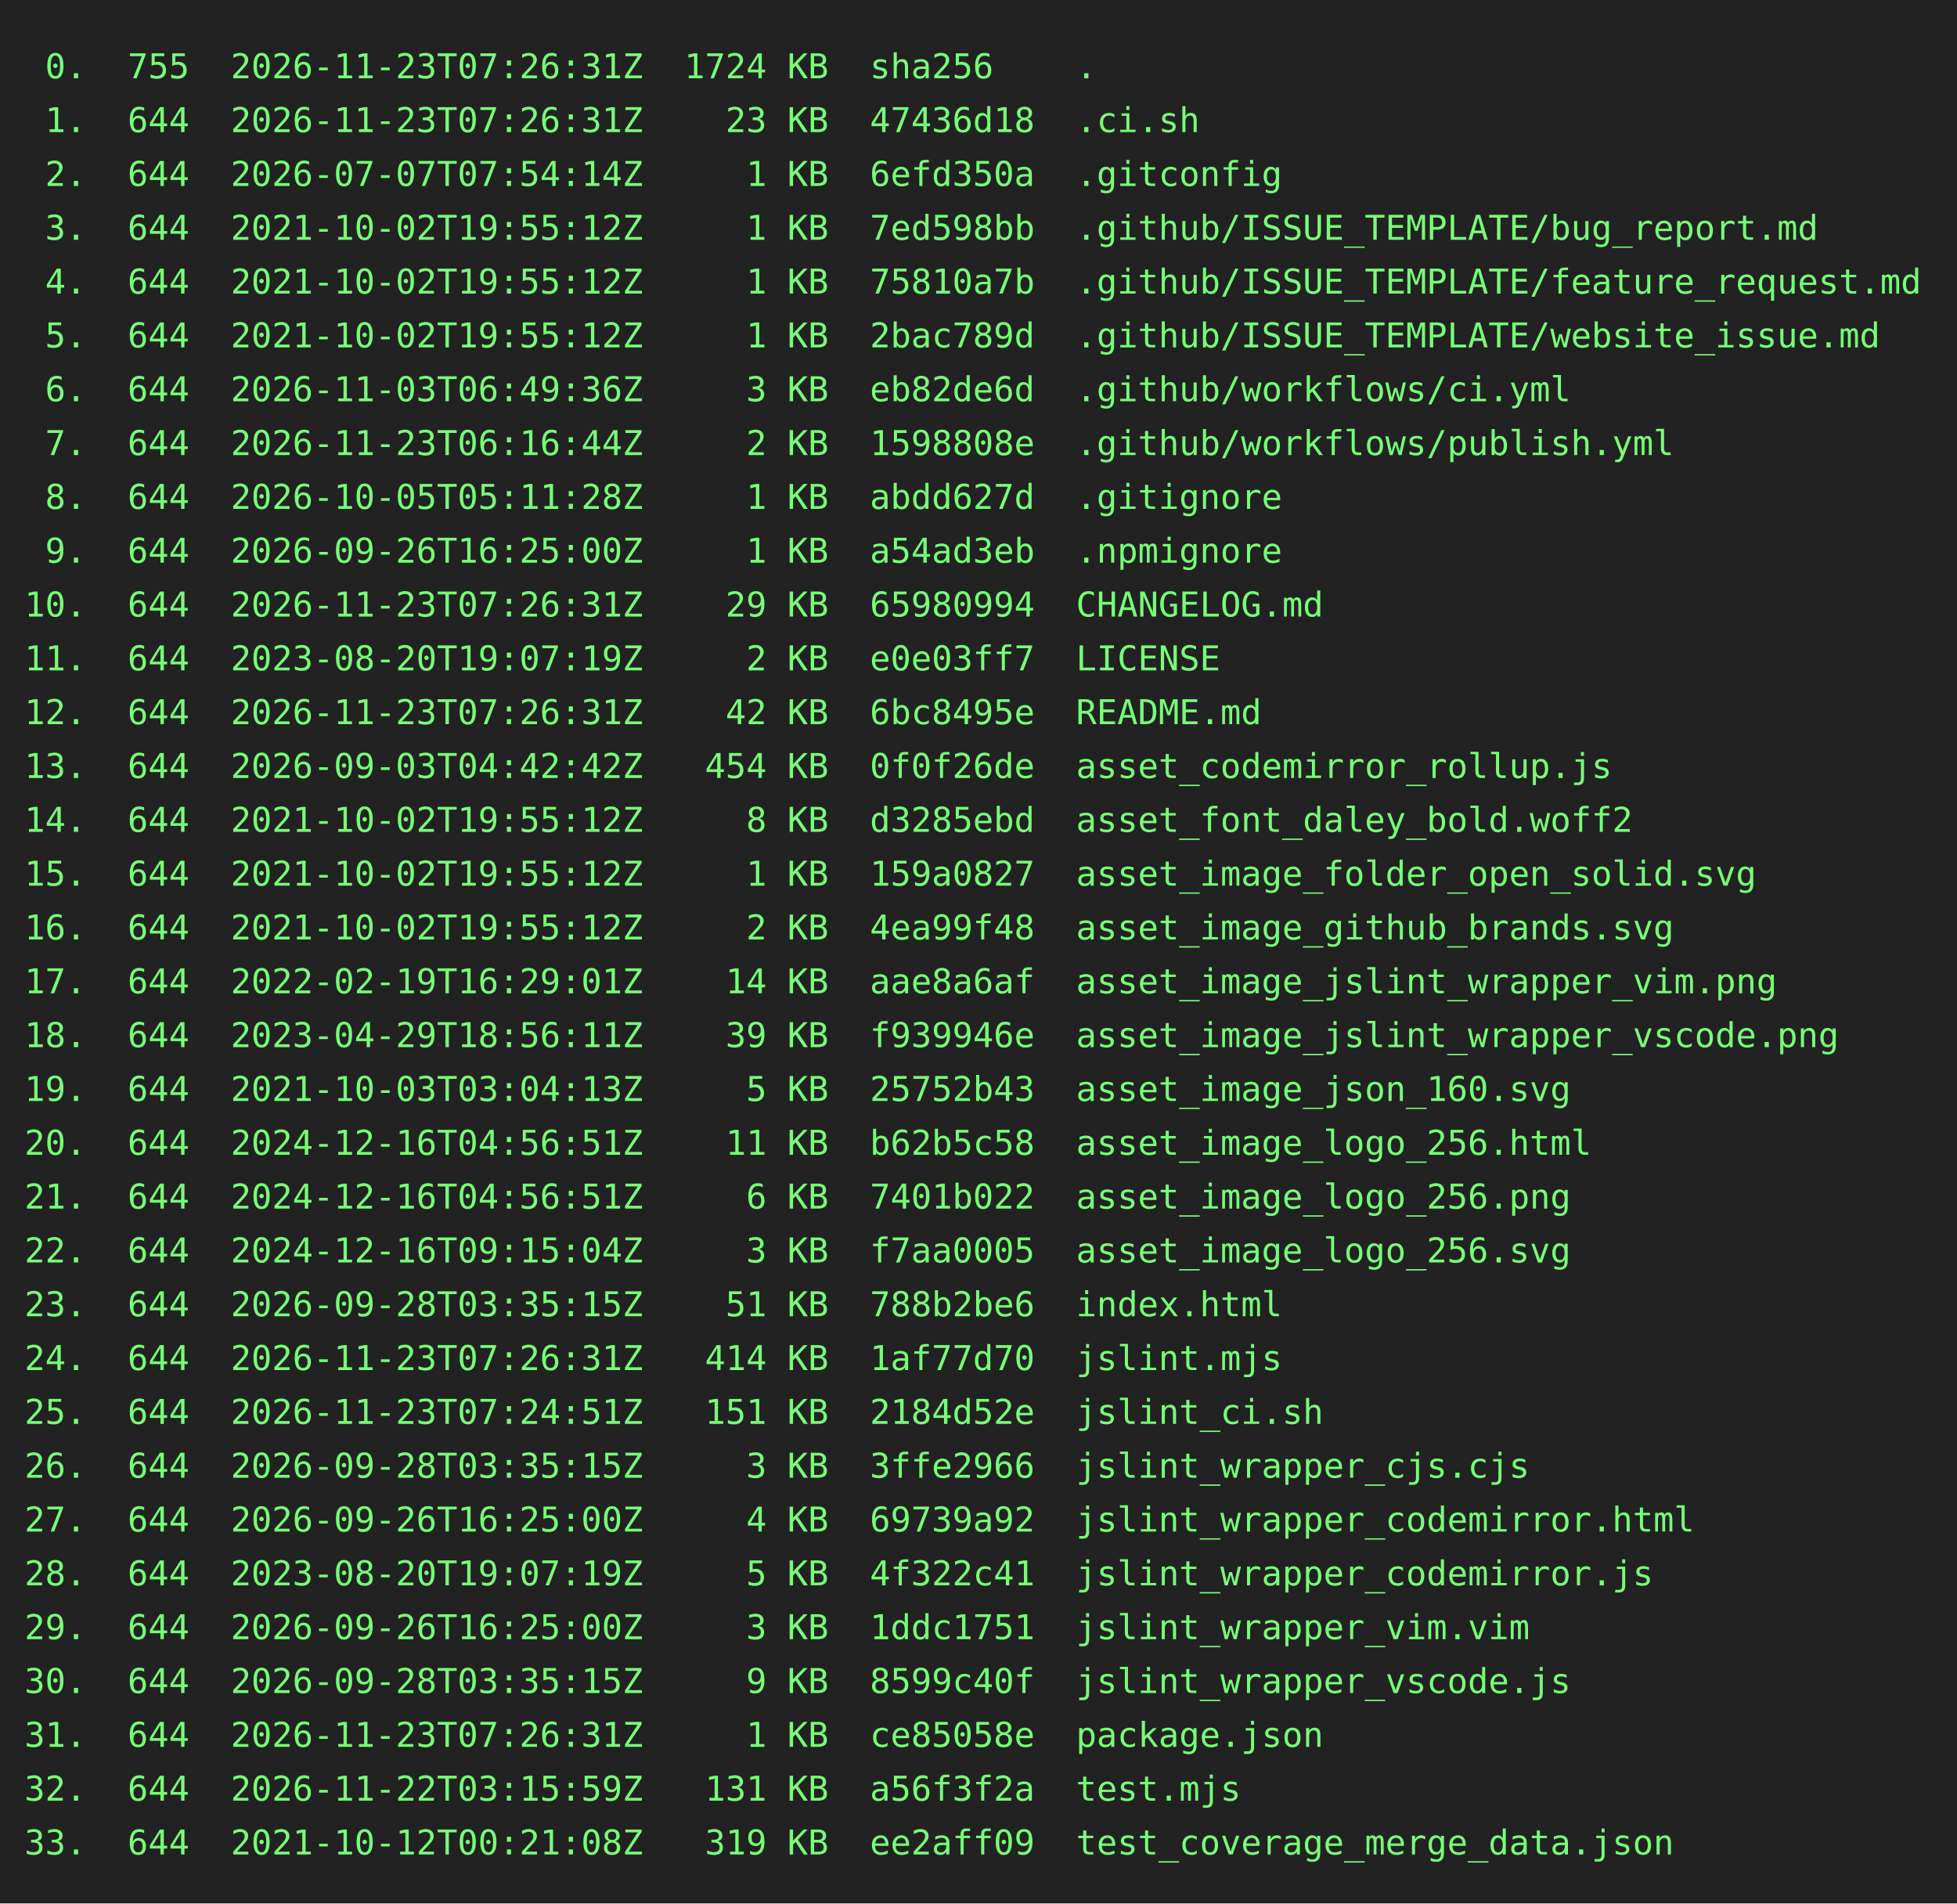
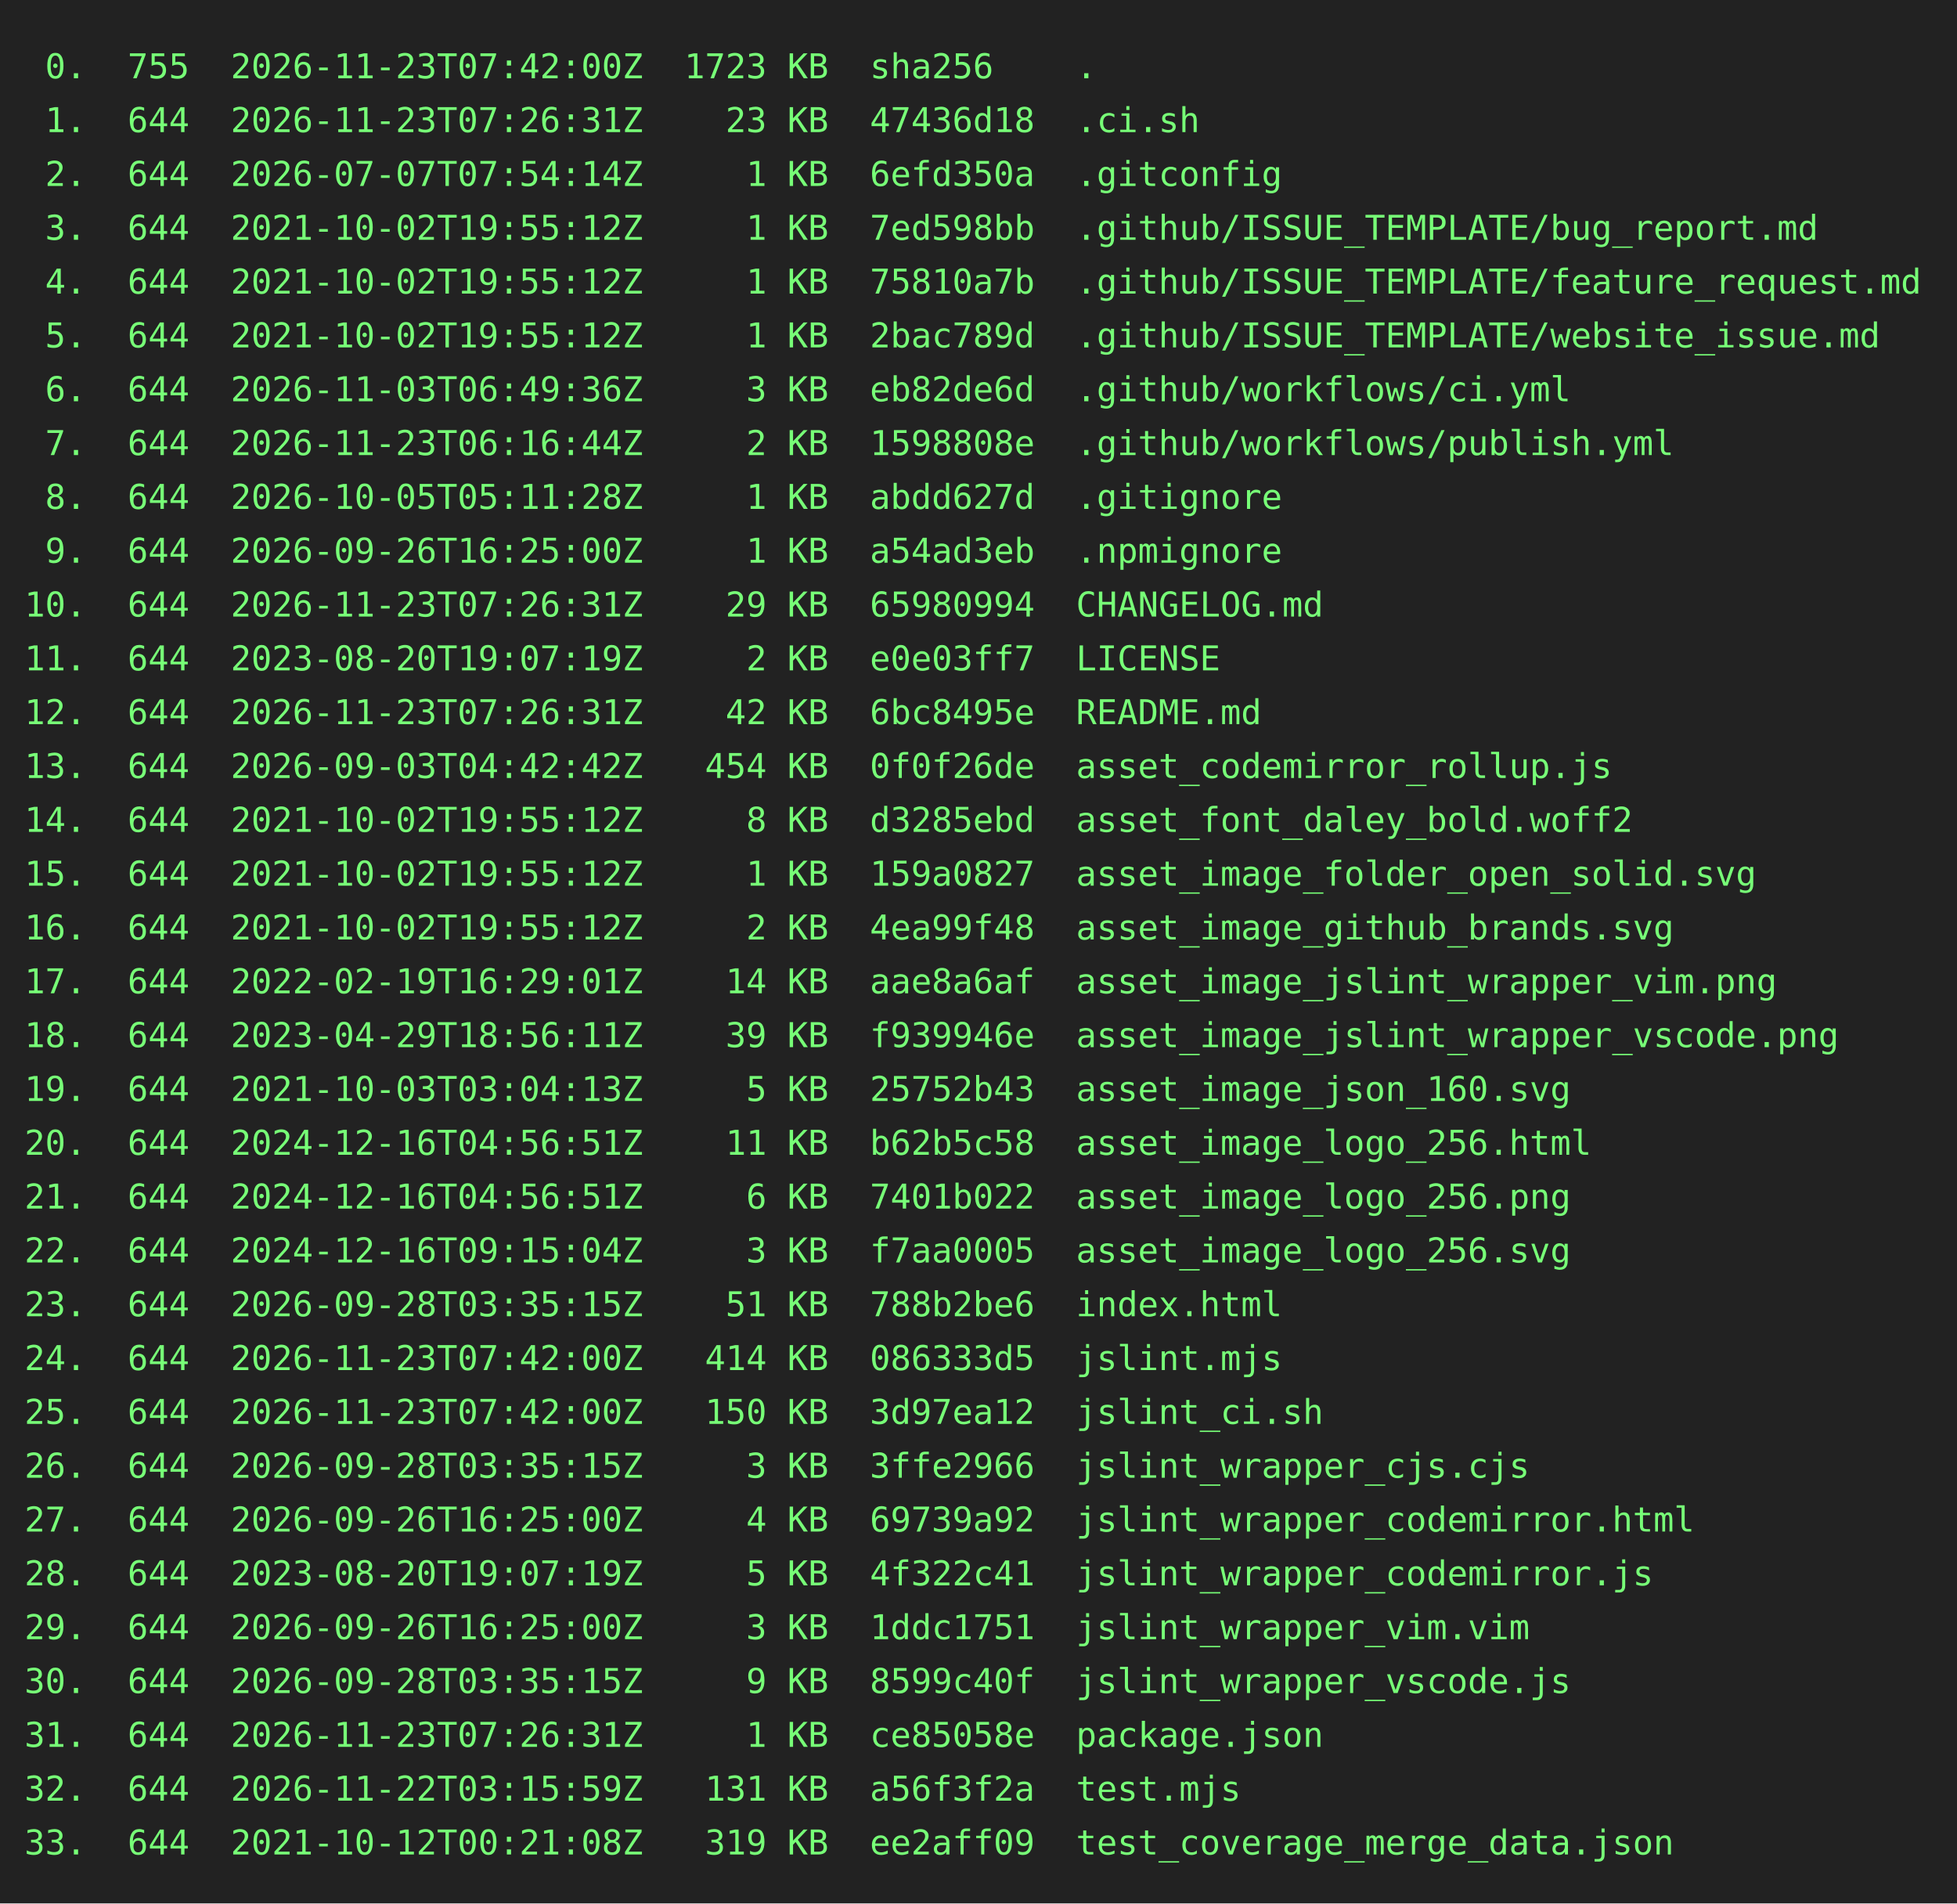
<svg xmlns="http://www.w3.org/2000/svg" height="778" width="800">
  <rect height="778" fill="#222" width="800" />
  <text fill="#7f7" font-family="consolas, menlo, monospace" font-size="14" xml:space="preserve">
-     <tspan lengthAdjust="spacingAndGlyphs" textLength="768" x="10" y="32"> 0.  755  2026-11-23T07:26:31Z  1724 KB  sha256    .                                             </tspan>
+     <tspan lengthAdjust="spacingAndGlyphs" textLength="768" x="10" y="32"> 0.  755  2026-11-23T07:42:00Z  1723 KB  sha256    .                                             </tspan>
    <tspan lengthAdjust="spacingAndGlyphs" textLength="768" x="10" y="54"> 1.  644  2026-11-23T07:26:31Z    23 KB  47436d18  .ci.sh                                        </tspan>
    <tspan lengthAdjust="spacingAndGlyphs" textLength="768" x="10" y="76"> 2.  644  2026-07-07T07:54:14Z     1 KB  6efd350a  .gitconfig                                    </tspan>
    <tspan lengthAdjust="spacingAndGlyphs" textLength="768" x="10" y="98"> 3.  644  2021-10-02T19:55:12Z     1 KB  7ed598bb  .github/ISSUE_TEMPLATE/bug_report.md          </tspan>
    <tspan lengthAdjust="spacingAndGlyphs" textLength="768" x="10" y="120"> 4.  644  2021-10-02T19:55:12Z     1 KB  75810a7b  .github/ISSUE_TEMPLATE/feature_request.md     </tspan>
    <tspan lengthAdjust="spacingAndGlyphs" textLength="768" x="10" y="142"> 5.  644  2021-10-02T19:55:12Z     1 KB  2bac789d  .github/ISSUE_TEMPLATE/website_issue.md       </tspan>
    <tspan lengthAdjust="spacingAndGlyphs" textLength="768" x="10" y="164"> 6.  644  2026-11-03T06:49:36Z     3 KB  eb82de6d  .github/workflows/ci.yml                      </tspan>
    <tspan lengthAdjust="spacingAndGlyphs" textLength="768" x="10" y="186"> 7.  644  2026-11-23T06:16:44Z     2 KB  1598808e  .github/workflows/publish.yml                 </tspan>
    <tspan lengthAdjust="spacingAndGlyphs" textLength="768" x="10" y="208"> 8.  644  2026-10-05T05:11:28Z     1 KB  abdd627d  .gitignore                                    </tspan>
    <tspan lengthAdjust="spacingAndGlyphs" textLength="768" x="10" y="230"> 9.  644  2026-09-26T16:25:00Z     1 KB  a54ad3eb  .npmignore                                    </tspan>
    <tspan lengthAdjust="spacingAndGlyphs" textLength="768" x="10" y="252">10.  644  2026-11-23T07:26:31Z    29 KB  65980994  CHANGELOG.md                                  </tspan>
    <tspan lengthAdjust="spacingAndGlyphs" textLength="768" x="10" y="274">11.  644  2023-08-20T19:07:19Z     2 KB  e0e03ff7  LICENSE                                       </tspan>
    <tspan lengthAdjust="spacingAndGlyphs" textLength="768" x="10" y="296">12.  644  2026-11-23T07:26:31Z    42 KB  6bc8495e  README.md                                     </tspan>
    <tspan lengthAdjust="spacingAndGlyphs" textLength="768" x="10" y="318">13.  644  2026-09-03T04:42:42Z   454 KB  0f0f26de  asset_codemirror_rollup.js                    </tspan>
    <tspan lengthAdjust="spacingAndGlyphs" textLength="768" x="10" y="340">14.  644  2021-10-02T19:55:12Z     8 KB  d3285ebd  asset_font_daley_bold.woff2                   </tspan>
    <tspan lengthAdjust="spacingAndGlyphs" textLength="768" x="10" y="362">15.  644  2021-10-02T19:55:12Z     1 KB  159a0827  asset_image_folder_open_solid.svg             </tspan>
    <tspan lengthAdjust="spacingAndGlyphs" textLength="768" x="10" y="384">16.  644  2021-10-02T19:55:12Z     2 KB  4ea99f48  asset_image_github_brands.svg                 </tspan>
    <tspan lengthAdjust="spacingAndGlyphs" textLength="768" x="10" y="406">17.  644  2022-02-19T16:29:01Z    14 KB  aae8a6af  asset_image_jslint_wrapper_vim.png            </tspan>
    <tspan lengthAdjust="spacingAndGlyphs" textLength="768" x="10" y="428">18.  644  2023-04-29T18:56:11Z    39 KB  f939946e  asset_image_jslint_wrapper_vscode.png         </tspan>
    <tspan lengthAdjust="spacingAndGlyphs" textLength="768" x="10" y="450">19.  644  2021-10-03T03:04:13Z     5 KB  25752b43  asset_image_json_160.svg                      </tspan>
    <tspan lengthAdjust="spacingAndGlyphs" textLength="768" x="10" y="472">20.  644  2024-12-16T04:56:51Z    11 KB  b62b5c58  asset_image_logo_256.html                     </tspan>
    <tspan lengthAdjust="spacingAndGlyphs" textLength="768" x="10" y="494">21.  644  2024-12-16T04:56:51Z     6 KB  7401b022  asset_image_logo_256.png                      </tspan>
    <tspan lengthAdjust="spacingAndGlyphs" textLength="768" x="10" y="516">22.  644  2024-12-16T09:15:04Z     3 KB  f7aa0005  asset_image_logo_256.svg                      </tspan>
    <tspan lengthAdjust="spacingAndGlyphs" textLength="768" x="10" y="538">23.  644  2026-09-28T03:35:15Z    51 KB  788b2be6  index.html                                    </tspan>
-     <tspan lengthAdjust="spacingAndGlyphs" textLength="768" x="10" y="560">24.  644  2026-11-23T07:26:31Z   414 KB  1af77d70  jslint.mjs                                    </tspan>
-     <tspan lengthAdjust="spacingAndGlyphs" textLength="768" x="10" y="582">25.  644  2026-11-23T07:24:51Z   151 KB  2184d52e  jslint_ci.sh                                  </tspan>
+     <tspan lengthAdjust="spacingAndGlyphs" textLength="768" x="10" y="560">24.  644  2026-11-23T07:42:00Z   414 KB  086333d5  jslint.mjs                                    </tspan>
+     <tspan lengthAdjust="spacingAndGlyphs" textLength="768" x="10" y="582">25.  644  2026-11-23T07:42:00Z   150 KB  3d97ea12  jslint_ci.sh                                  </tspan>
    <tspan lengthAdjust="spacingAndGlyphs" textLength="768" x="10" y="604">26.  644  2026-09-28T03:35:15Z     3 KB  3ffe2966  jslint_wrapper_cjs.cjs                        </tspan>
    <tspan lengthAdjust="spacingAndGlyphs" textLength="768" x="10" y="626">27.  644  2026-09-26T16:25:00Z     4 KB  69739a92  jslint_wrapper_codemirror.html                </tspan>
    <tspan lengthAdjust="spacingAndGlyphs" textLength="768" x="10" y="648">28.  644  2023-08-20T19:07:19Z     5 KB  4f322c41  jslint_wrapper_codemirror.js                  </tspan>
    <tspan lengthAdjust="spacingAndGlyphs" textLength="768" x="10" y="670">29.  644  2026-09-26T16:25:00Z     3 KB  1ddc1751  jslint_wrapper_vim.vim                        </tspan>
    <tspan lengthAdjust="spacingAndGlyphs" textLength="768" x="10" y="692">30.  644  2026-09-28T03:35:15Z     9 KB  8599c40f  jslint_wrapper_vscode.js                      </tspan>
    <tspan lengthAdjust="spacingAndGlyphs" textLength="768" x="10" y="714">31.  644  2026-11-23T07:26:31Z     1 KB  ce85058e  package.json                                  </tspan>
    <tspan lengthAdjust="spacingAndGlyphs" textLength="768" x="10" y="736">32.  644  2026-11-22T03:15:59Z   131 KB  a56f3f2a  test.mjs                                      </tspan>
    <tspan lengthAdjust="spacingAndGlyphs" textLength="768" x="10" y="758">33.  644  2021-10-12T00:21:08Z   319 KB  ee2aff09  test_coverage_merge_data.json                 </tspan>
  </text>
</svg>
